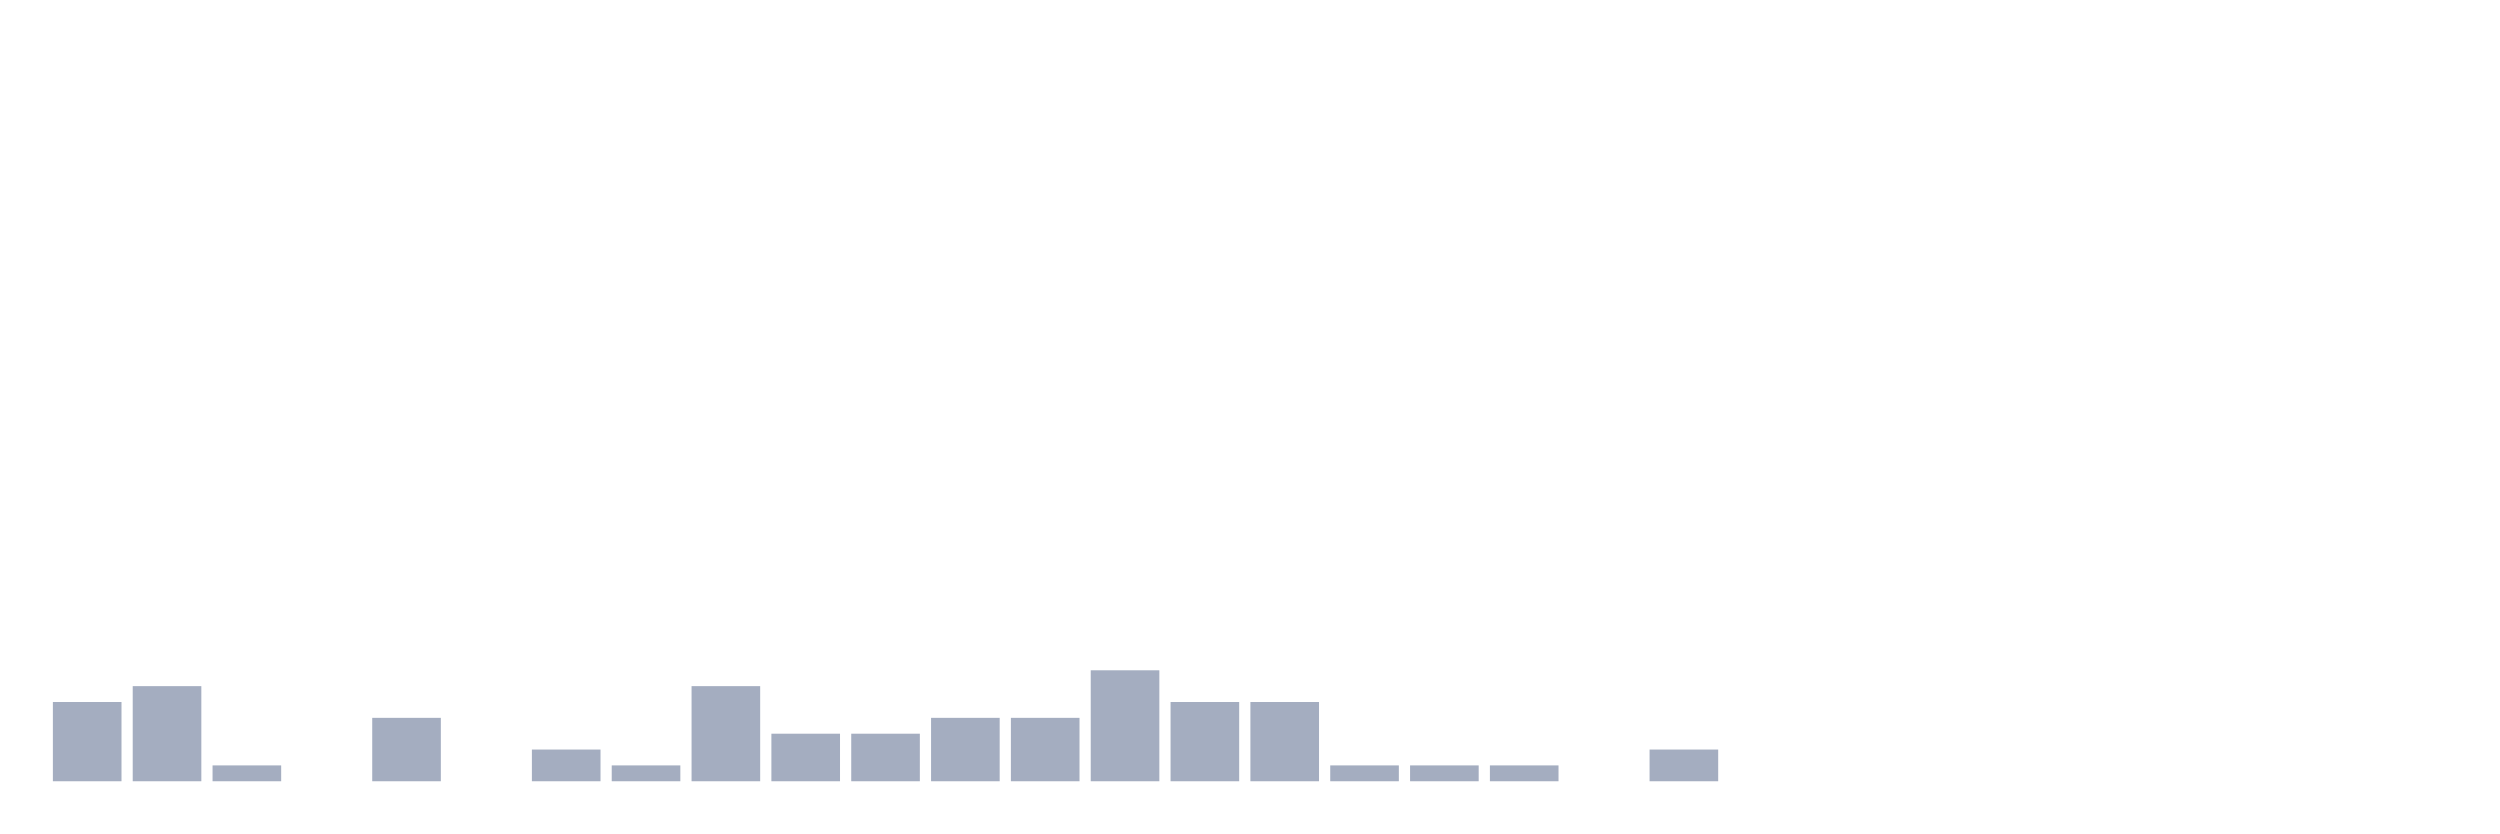
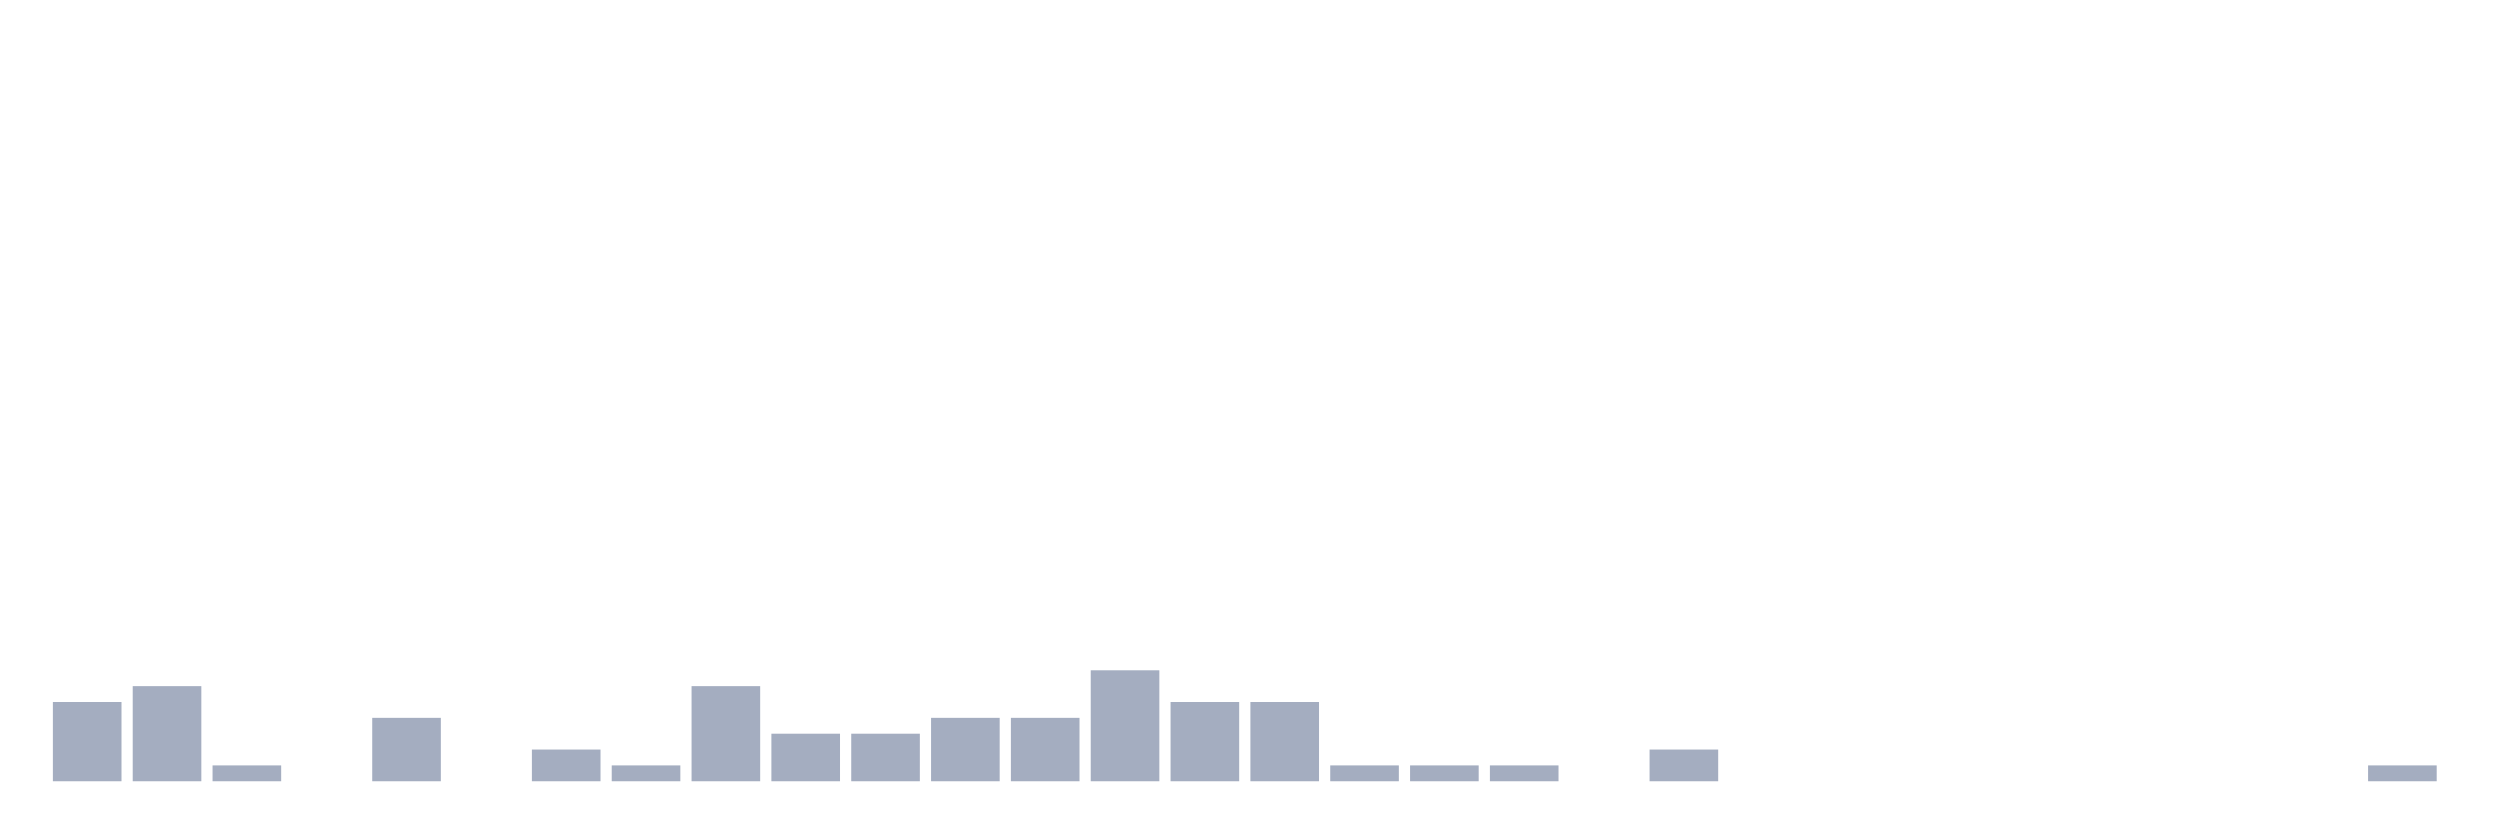
<svg xmlns="http://www.w3.org/2000/svg" viewBox="0 0 480 160">
  <g transform="translate(10,10)">
    <rect class="bar" x="0.153" width="13.175" y="124.783" height="15.217" fill="rgb(164,173,192)" />
    <rect class="bar" x="15.482" width="13.175" y="121.739" height="18.261" fill="rgb(164,173,192)" />
    <rect class="bar" x="30.81" width="13.175" y="136.957" height="3.043" fill="rgb(164,173,192)" />
    <rect class="bar" x="46.138" width="13.175" y="140" height="0" fill="rgb(164,173,192)" />
    <rect class="bar" x="61.466" width="13.175" y="127.826" height="12.174" fill="rgb(164,173,192)" />
    <rect class="bar" x="76.794" width="13.175" y="140" height="0" fill="rgb(164,173,192)" />
    <rect class="bar" x="92.123" width="13.175" y="133.913" height="6.087" fill="rgb(164,173,192)" />
    <rect class="bar" x="107.451" width="13.175" y="136.957" height="3.043" fill="rgb(164,173,192)" />
    <rect class="bar" x="122.779" width="13.175" y="121.739" height="18.261" fill="rgb(164,173,192)" />
    <rect class="bar" x="138.107" width="13.175" y="130.87" height="9.13" fill="rgb(164,173,192)" />
    <rect class="bar" x="153.436" width="13.175" y="130.87" height="9.13" fill="rgb(164,173,192)" />
    <rect class="bar" x="168.764" width="13.175" y="127.826" height="12.174" fill="rgb(164,173,192)" />
    <rect class="bar" x="184.092" width="13.175" y="127.826" height="12.174" fill="rgb(164,173,192)" />
    <rect class="bar" x="199.42" width="13.175" y="118.696" height="21.304" fill="rgb(164,173,192)" />
    <rect class="bar" x="214.748" width="13.175" y="124.783" height="15.217" fill="rgb(164,173,192)" />
    <rect class="bar" x="230.077" width="13.175" y="124.783" height="15.217" fill="rgb(164,173,192)" />
    <rect class="bar" x="245.405" width="13.175" y="136.957" height="3.043" fill="rgb(164,173,192)" />
    <rect class="bar" x="260.733" width="13.175" y="136.957" height="3.043" fill="rgb(164,173,192)" />
    <rect class="bar" x="276.061" width="13.175" y="136.957" height="3.043" fill="rgb(164,173,192)" />
    <rect class="bar" x="291.39" width="13.175" y="140" height="0" fill="rgb(164,173,192)" />
    <rect class="bar" x="306.718" width="13.175" y="133.913" height="6.087" fill="rgb(164,173,192)" />
    <rect class="bar" x="322.046" width="13.175" y="140" height="0" fill="rgb(164,173,192)" />
    <rect class="bar" x="337.374" width="13.175" y="140" height="0" fill="rgb(164,173,192)" />
    <rect class="bar" x="352.702" width="13.175" y="140" height="0" fill="rgb(164,173,192)" />
    <rect class="bar" x="368.031" width="13.175" y="140" height="0" fill="rgb(164,173,192)" />
    <rect class="bar" x="383.359" width="13.175" y="140" height="0" fill="rgb(164,173,192)" />
    <rect class="bar" x="398.687" width="13.175" y="140" height="0" fill="rgb(164,173,192)" />
    <rect class="bar" x="414.015" width="13.175" y="140" height="0" fill="rgb(164,173,192)" />
    <rect class="bar" x="429.344" width="13.175" y="140" height="0" fill="rgb(164,173,192)" />
-     <rect class="bar" x="444.672" width="13.175" y="140" height="0" fill="rgb(164,173,192)" />
+     <rect class="bar" x="444.672" width="13.175" y="136.957" height="3.043" fill="rgb(164,173,192)" />
  </g>
</svg>
